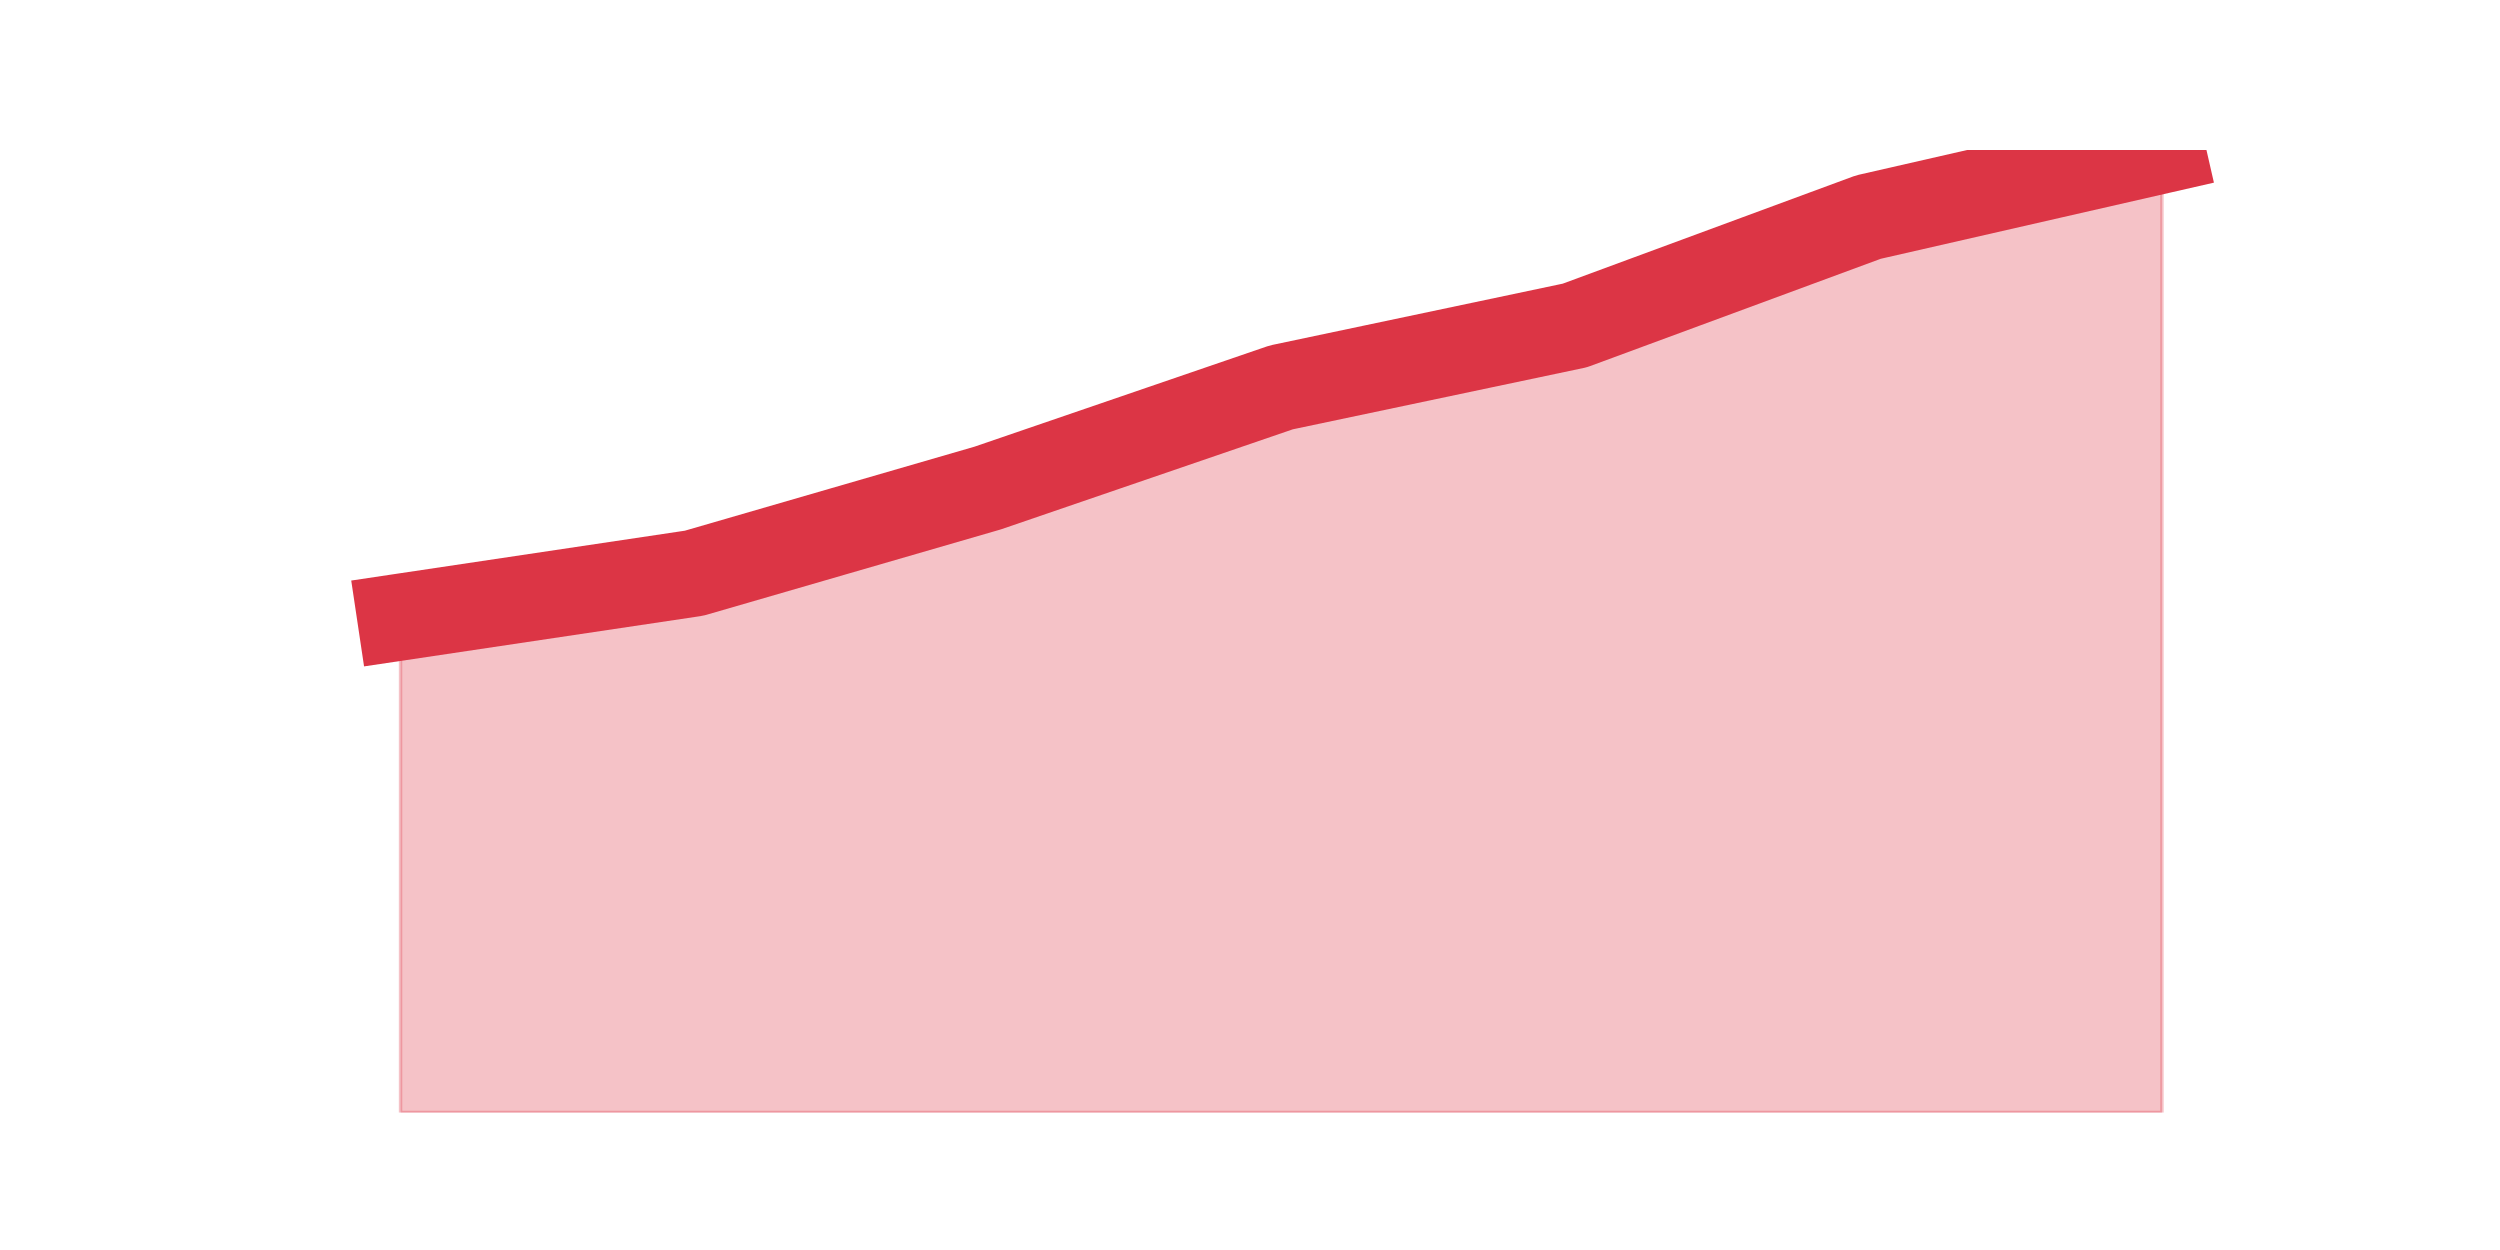
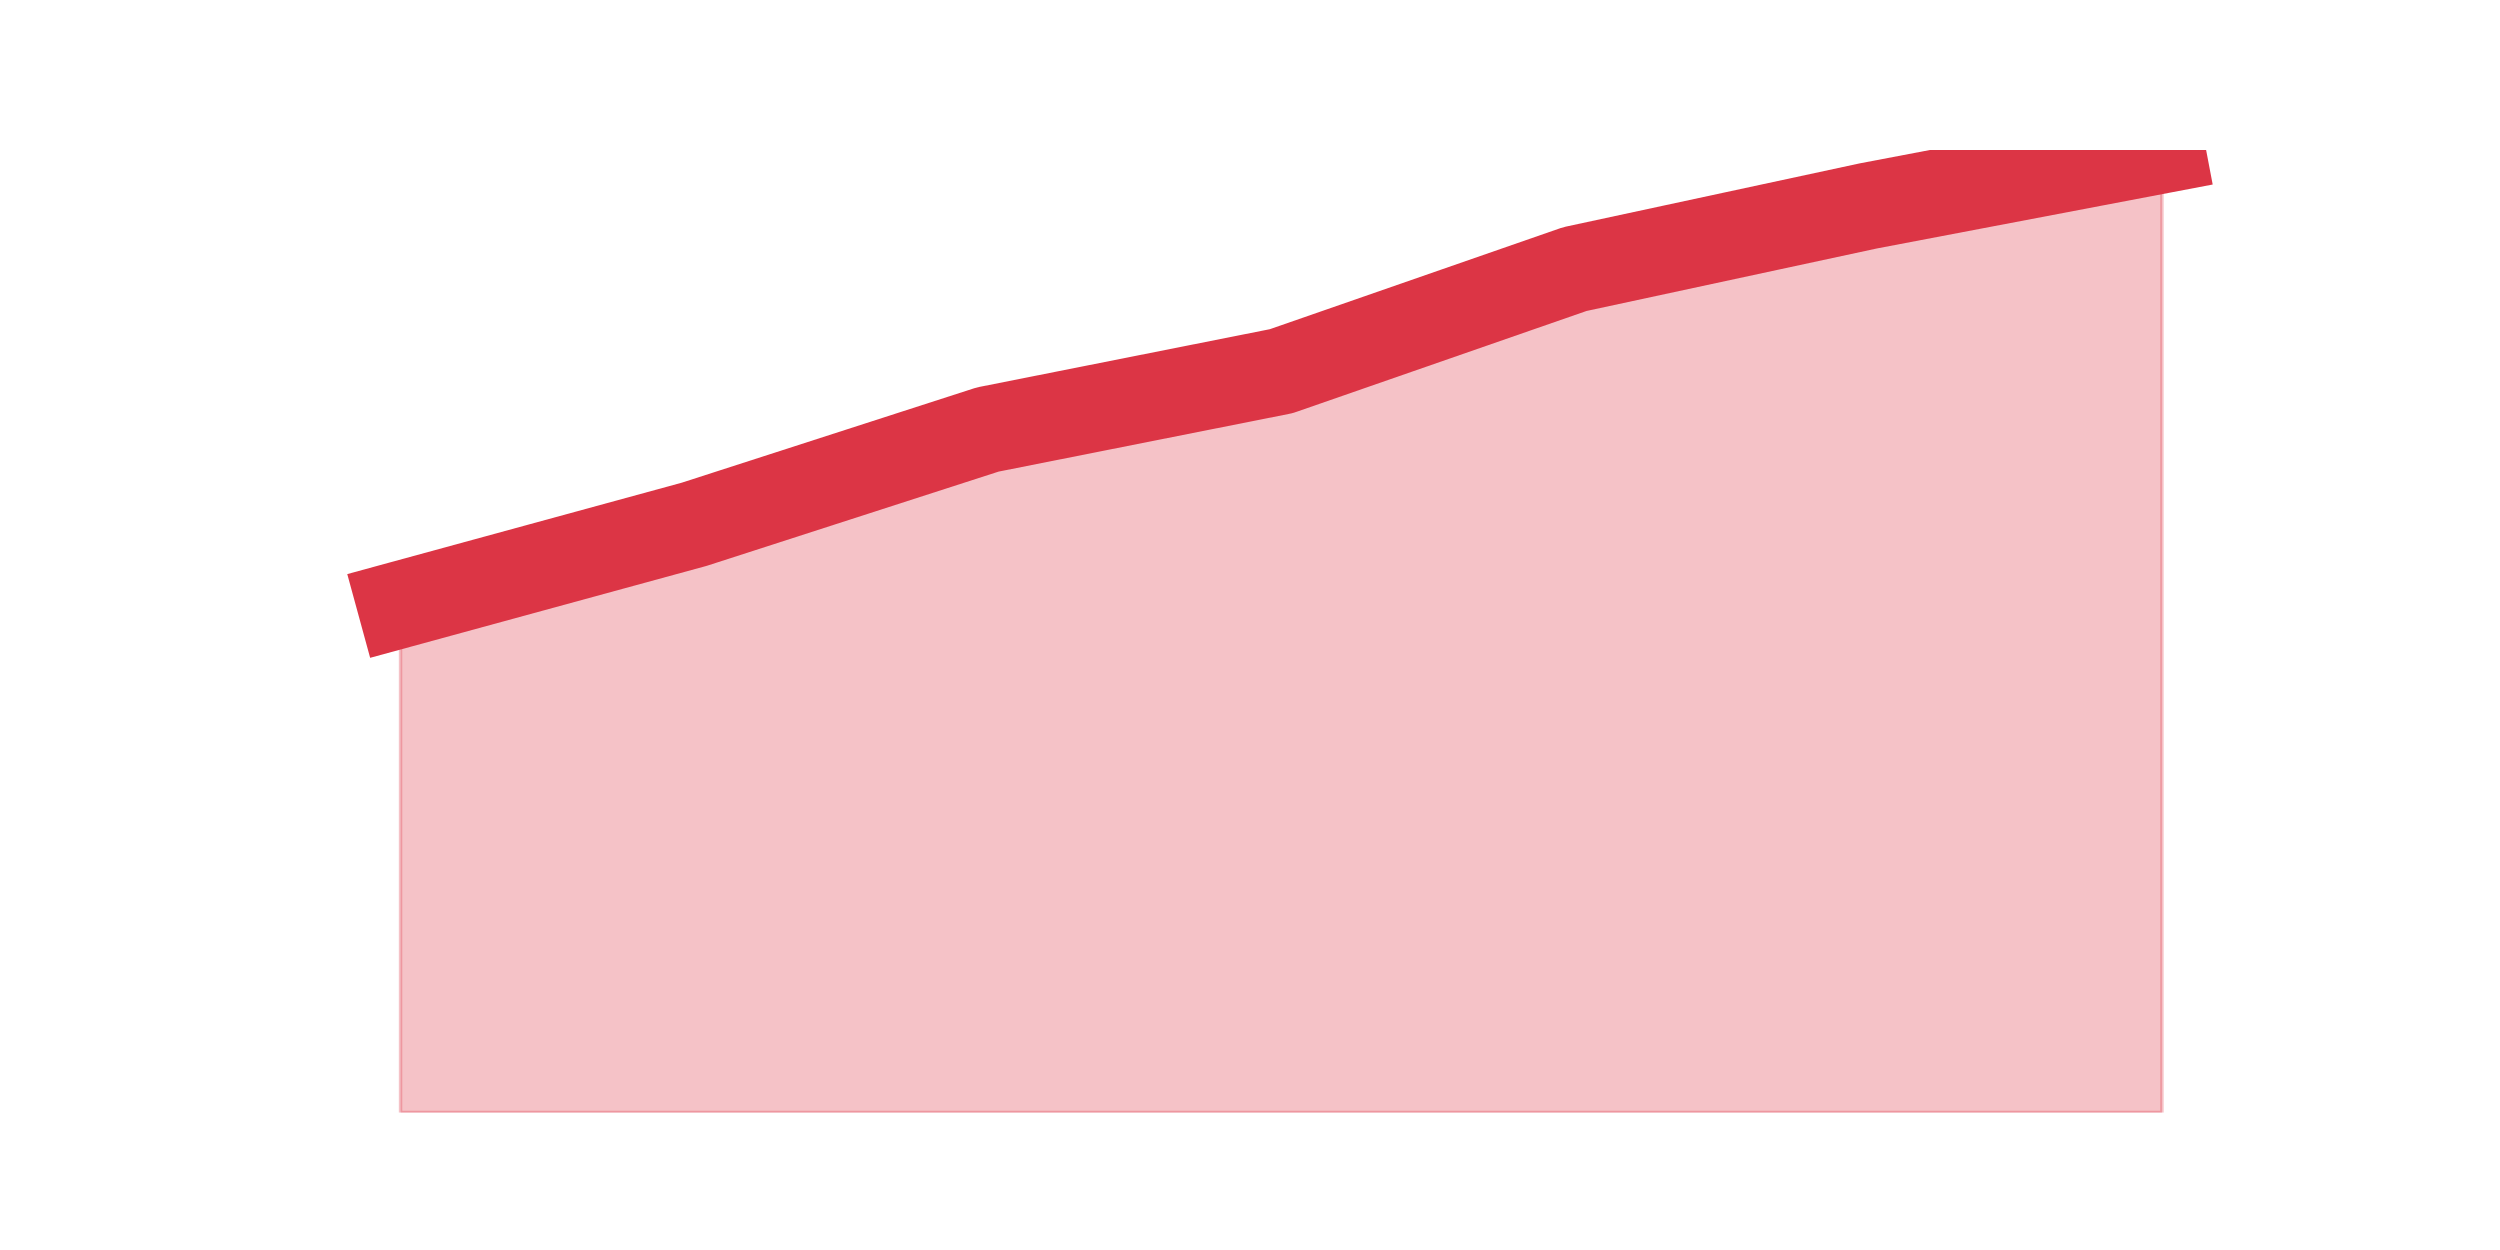
<svg xmlns="http://www.w3.org/2000/svg" xmlns:xlink="http://www.w3.org/1999/xlink" height="360pt" version="1.1" viewBox="0 0 720 360" width="720pt">
  <defs>
    <style type="text/css">*{stroke-linecap:butt;stroke-linejoin:round;}</style>
  </defs>
  <g id="figure_1">
    <g id="patch_1">
      <path d="M 0 360  L 720 360  L 720 0  L 0 0  z " style="fill:none;" />
    </g>
    <g id="axes_1">
      <g id="matplotlib.axis_1" />
      <g id="matplotlib.axis_2" />
      <g id="PolyCollection_1">
        <defs>
-           <path d="M 115.364 -182.287  L 115.364 -39.6  L 199.909 -39.6  L 284.455 -39.6  L 369 -39.6  L 453.545 -39.6  L 538.091 -39.6  L 622.636 -39.6  L 622.636 -316.8  L 622.636 -316.8  L 538.091 -297.478  L 453.545 -266.265  L 369 -248.429  L 284.455 -219.446  L 199.909 -194.921  L 115.364 -182.287  z " id="m0066e962f4" style="stroke:#dc3545;stroke-opacity:0.3;" />
+           <path d="M 115.364 -185.9  L 115.364 -39.6  L 199.909 -39.6  L 284.455 -39.6  L 369 -39.6  L 453.545 -39.6  L 538.091 -39.6  L 622.636 -39.6  L 622.636 -316.8  L 622.636 -316.8  L 538.091 -300.7  L 453.545 -282.5  L 369 -253.1  L 284.455 -236.3  L 199.909 -209  L 115.364 -185.9  z " id="m65c6aee28e" style="stroke:#dc3545;stroke-opacity:0.3;" />
        </defs>
-         <g clip-path="url(#p4fde1e7b43)">
-           <use style="fill:#dc3545;fill-opacity:0.3;stroke:#dc3545;stroke-opacity:0.3;" x="0" xlink:href="#m0066e962f4" y="360" />
+         <g clip-path="url(#pfa7c88c384)">
+           <use style="fill:#dc3545;fill-opacity:0.3;stroke:#dc3545;stroke-opacity:0.3;" x="0" xlink:href="#m65c6aee28e" y="360" />
        </g>
      </g>
      <g id="line2d_1">
-         <path clip-path="url(#p4fde1e7b43)" d="M 115.364 177.713  L 199.909 165.079  L 284.455 140.554  L 369 111.571  L 453.545 93.735  L 538.091 62.522  L 622.636 43.2  " style="fill:none;stroke:#dc3545;stroke-linecap:square;stroke-width:25;" />
+         <path clip-path="url(#pfa7c88c384)" d="M 115.364 174.1  L 199.909 151  L 284.455 123.7  L 369 106.9  L 453.545 77.5  L 538.091 59.3  L 622.636 43.2  " style="fill:none;stroke:#dc3545;stroke-linecap:square;stroke-width:25;" />
      </g>
    </g>
  </g>
  <defs>
-     <clipPath id="p4fde1e7b43">
+     <clipPath id="pfa7c88c384">
      <rect height="277.2" width="558" x="90" y="43.2" />
    </clipPath>
  </defs>
</svg>
